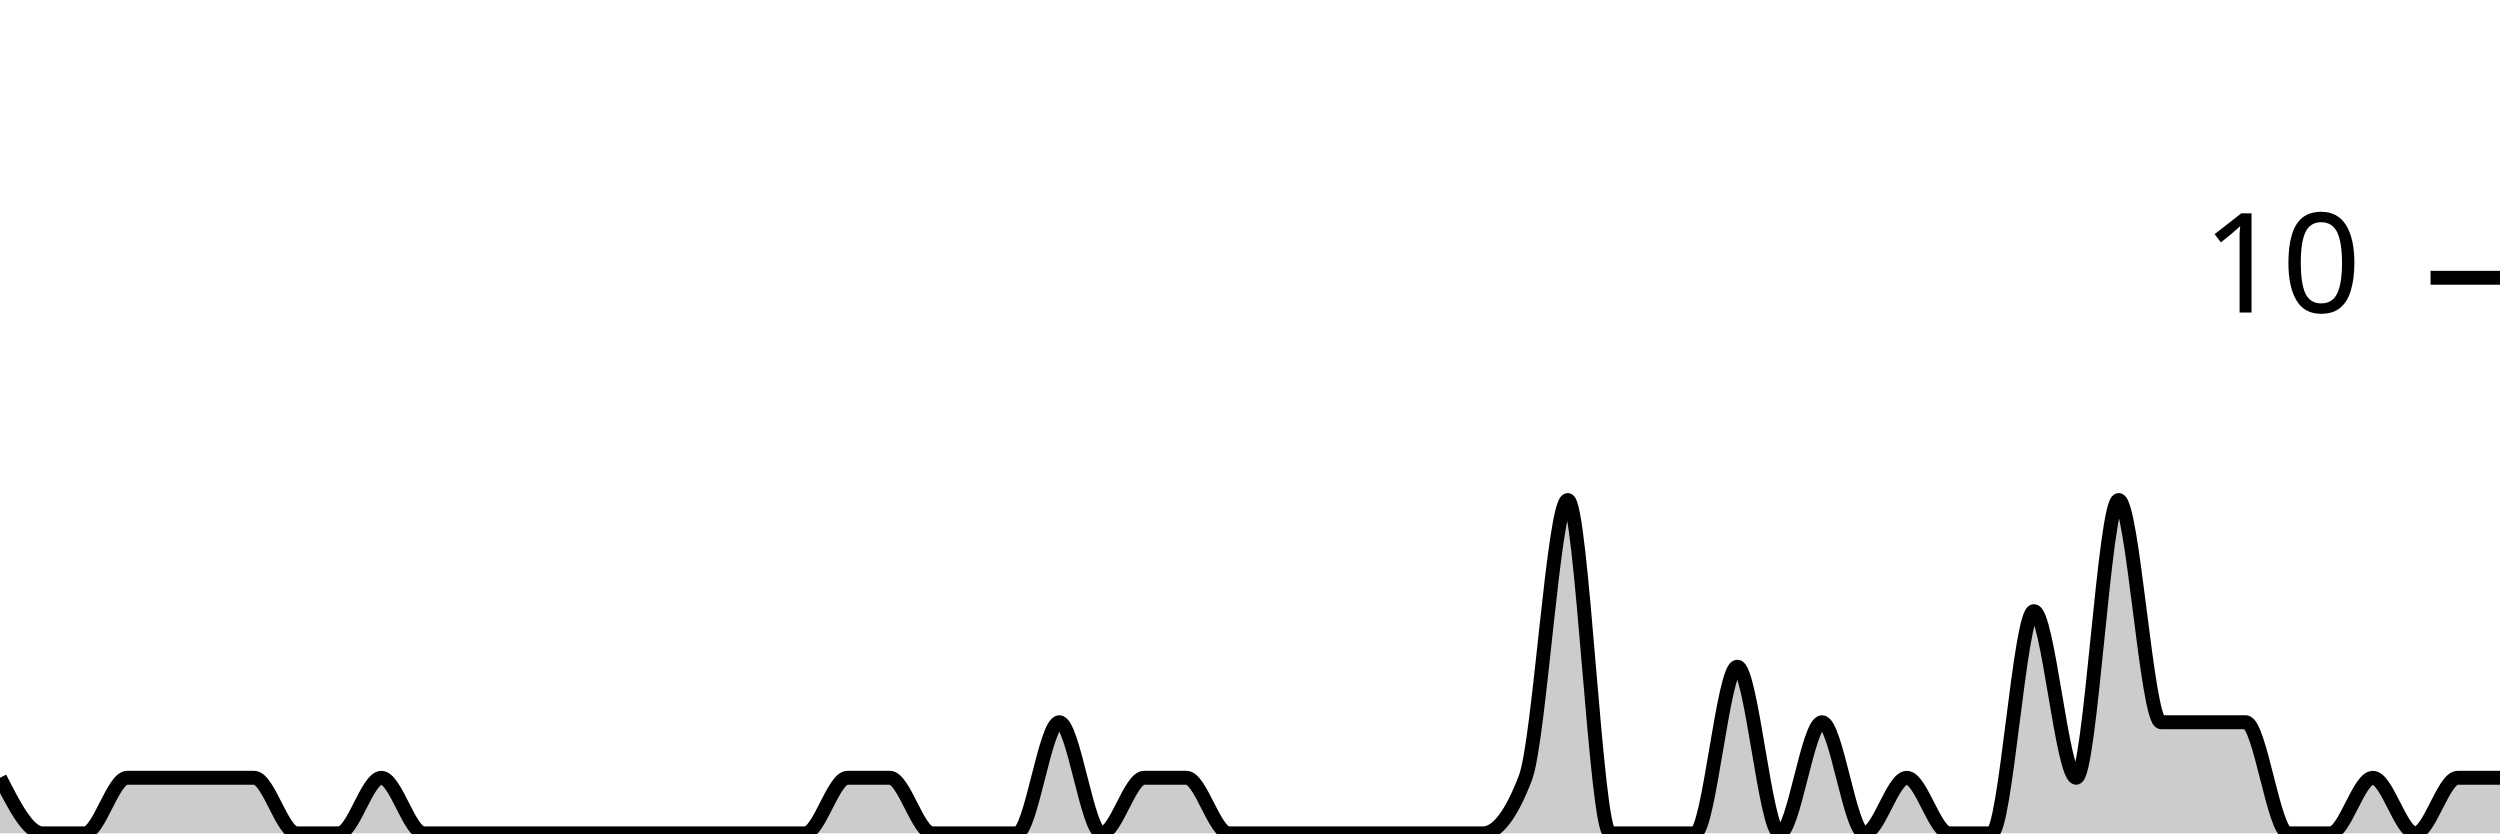
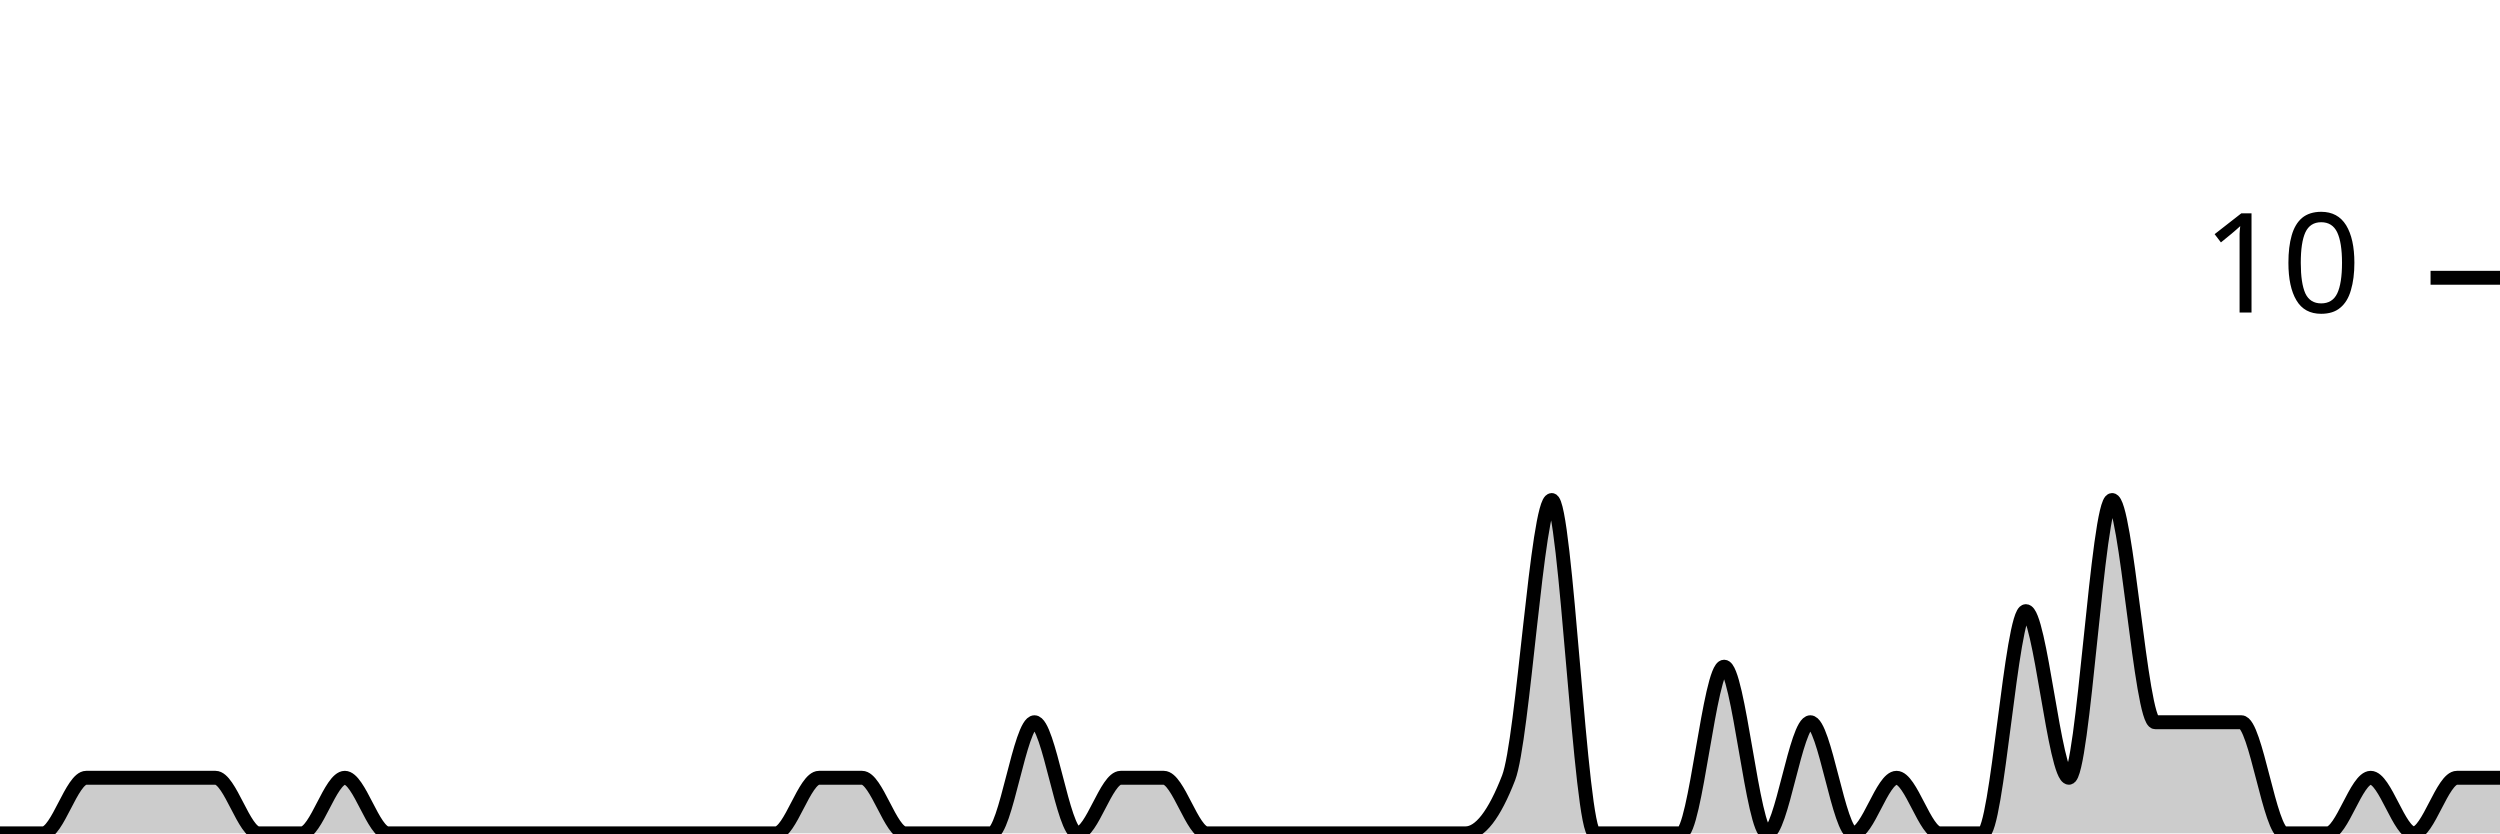
<svg xmlns="http://www.w3.org/2000/svg" viewBox="0 0 180 60">
  <g transform="translate(0,20)">
-     <path class="area" fill="rgba(0, 0, 0, 0.2)" d="M0,36C1.017,38,2.034,40,3.051,40C4.068,40,5.085,40,6.102,40C7.119,40,8.136,36,9.153,36C10.169,36,11.186,36,12.203,36C13.22,36,14.237,36,15.254,36C16.271,36,17.288,36,18.305,36C19.322,36,20.339,40,21.356,40C22.373,40,23.39,40,24.407,40C25.424,40,26.441,36,27.458,36C28.475,36,29.492,40,30.508,40C31.525,40,32.542,40,33.559,40C34.576,40,35.593,40,36.61,40C37.627,40,38.644,40,39.661,40C40.678,40,41.695,40,42.712,40C43.729,40,44.746,40,45.763,40C46.78,40,47.797,40,48.814,40C49.831,40,50.847,40,51.864,40C52.881,40,53.898,40,54.915,40C55.932,40,56.949,40,57.966,40C58.983,40,60,36,61.017,36C62.034,36,63.051,36,64.068,36C65.085,36,66.102,40,67.119,40C68.136,40,69.153,40,70.169,40C71.186,40,72.203,40,73.22,40C74.237,40,75.254,32,76.271,32C77.288,32,78.305,40,79.322,40C80.339,40,81.356,36,82.373,36C83.39,36,84.407,36,85.424,36C86.441,36,87.458,40,88.475,40C89.492,40,90.508,40,91.525,40C92.542,40,93.559,40,94.576,40C95.593,40,96.61,40,97.627,40C98.644,40,99.661,40,100.678,40C101.695,40,102.712,40,103.729,40C104.746,40,105.763,40,106.78,40C107.797,40,108.814,38.667,109.831,36C110.847,33.333,111.864,16,112.881,16C113.898,16,114.915,40,115.932,40C116.949,40,117.966,40,118.983,40C120,40,121.017,40,122.034,40C123.051,40,124.068,28,125.085,28C126.102,28,127.119,40,128.136,40C129.153,40,130.169,32,131.186,32C132.203,32,133.22,40,134.237,40C135.254,40,136.271,36,137.288,36C138.305,36,139.322,40,140.339,40C141.356,40,142.373,40,143.39,40C144.407,40,145.424,24,146.441,24C147.458,24,148.475,36,149.492,36C150.508,36,151.525,16,152.542,16C153.559,16,154.576,32,155.593,32C156.61,32,157.627,32,158.644,32C159.661,32,160.678,32,161.695,32C162.712,32,163.729,40,164.746,40C165.763,40,166.78,40,167.797,40C168.814,40,169.831,36,170.847,36C171.864,36,172.881,40,173.898,40C174.915,40,175.932,36,176.949,36C177.966,36,178.983,36,180,36L180,40C178.983,40,177.966,40,176.949,40C175.932,40,174.915,40,173.898,40C172.881,40,171.864,40,170.847,40C169.831,40,168.814,40,167.797,40C166.78,40,165.763,40,164.746,40C163.729,40,162.712,40,161.695,40C160.678,40,159.661,40,158.644,40C157.627,40,156.61,40,155.593,40C154.576,40,153.559,40,152.542,40C151.525,40,150.508,40,149.492,40C148.475,40,147.458,40,146.441,40C145.424,40,144.407,40,143.39,40C142.373,40,141.356,40,140.339,40C139.322,40,138.305,40,137.288,40C136.271,40,135.254,40,134.237,40C133.22,40,132.203,40,131.186,40C130.169,40,129.153,40,128.136,40C127.119,40,126.102,40,125.085,40C124.068,40,123.051,40,122.034,40C121.017,40,120,40,118.983,40C117.966,40,116.949,40,115.932,40C114.915,40,113.898,40,112.881,40C111.864,40,110.847,40,109.831,40C108.814,40,107.797,40,106.78,40C105.763,40,104.746,40,103.729,40C102.712,40,101.695,40,100.678,40C99.661,40,98.644,40,97.627,40C96.61,40,95.593,40,94.576,40C93.559,40,92.542,40,91.525,40C90.508,40,89.492,40,88.475,40C87.458,40,86.441,40,85.424,40C84.407,40,83.39,40,82.373,40C81.356,40,80.339,40,79.322,40C78.305,40,77.288,40,76.271,40C75.254,40,74.237,40,73.22,40C72.203,40,71.186,40,70.169,40C69.153,40,68.136,40,67.119,40C66.102,40,65.085,40,64.068,40C63.051,40,62.034,40,61.017,40C60,40,58.983,40,57.966,40C56.949,40,55.932,40,54.915,40C53.898,40,52.881,40,51.864,40C50.847,40,49.831,40,48.814,40C47.797,40,46.78,40,45.763,40C44.746,40,43.729,40,42.712,40C41.695,40,40.678,40,39.661,40C38.644,40,37.627,40,36.61,40C35.593,40,34.576,40,33.559,40C32.542,40,31.525,40,30.508,40C29.492,40,28.475,40,27.458,40C26.441,40,25.424,40,24.407,40C23.39,40,22.373,40,21.356,40C20.339,40,19.322,40,18.305,40C17.288,40,16.271,40,15.254,40C14.237,40,13.22,40,12.203,40C11.186,40,10.169,40,9.153,40C8.136,40,7.119,40,6.102,40C5.085,40,4.068,40,3.051,40C2.034,40,1.017,40,0,40Z" />
-     <path class="line" stroke="black" fill="none" d="M0,36C1.017,38,2.034,40,3.051,40C4.068,40,5.085,40,6.102,40C7.119,40,8.136,36,9.153,36C10.169,36,11.186,36,12.203,36C13.22,36,14.237,36,15.254,36C16.271,36,17.288,36,18.305,36C19.322,36,20.339,40,21.356,40C22.373,40,23.39,40,24.407,40C25.424,40,26.441,36,27.458,36C28.475,36,29.492,40,30.508,40C31.525,40,32.542,40,33.559,40C34.576,40,35.593,40,36.61,40C37.627,40,38.644,40,39.661,40C40.678,40,41.695,40,42.712,40C43.729,40,44.746,40,45.763,40C46.78,40,47.797,40,48.814,40C49.831,40,50.847,40,51.864,40C52.881,40,53.898,40,54.915,40C55.932,40,56.949,40,57.966,40C58.983,40,60,36,61.017,36C62.034,36,63.051,36,64.068,36C65.085,36,66.102,40,67.119,40C68.136,40,69.153,40,70.169,40C71.186,40,72.203,40,73.22,40C74.237,40,75.254,32,76.271,32C77.288,32,78.305,40,79.322,40C80.339,40,81.356,36,82.373,36C83.39,36,84.407,36,85.424,36C86.441,36,87.458,40,88.475,40C89.492,40,90.508,40,91.525,40C92.542,40,93.559,40,94.576,40C95.593,40,96.61,40,97.627,40C98.644,40,99.661,40,100.678,40C101.695,40,102.712,40,103.729,40C104.746,40,105.763,40,106.78,40C107.797,40,108.814,38.667,109.831,36C110.847,33.333,111.864,16,112.881,16C113.898,16,114.915,40,115.932,40C116.949,40,117.966,40,118.983,40C120,40,121.017,40,122.034,40C123.051,40,124.068,28,125.085,28C126.102,28,127.119,40,128.136,40C129.153,40,130.169,32,131.186,32C132.203,32,133.22,40,134.237,40C135.254,40,136.271,36,137.288,36C138.305,36,139.322,40,140.339,40C141.356,40,142.373,40,143.39,40C144.407,40,145.424,24,146.441,24C147.458,24,148.475,36,149.492,36C150.508,36,151.525,16,152.542,16C153.559,16,154.576,32,155.593,32C156.61,32,157.627,32,158.644,32C159.661,32,160.678,32,161.695,32C162.712,32,163.729,40,164.746,40C165.763,40,166.78,40,167.797,40C168.814,40,169.831,36,170.847,36C171.864,36,172.881,40,173.898,40C174.915,40,175.932,36,176.949,36C177.966,36,178.983,36,180,36" />
+     <path class="area" fill="rgba(0, 0, 0, 0.2)" d="M0,40C1.034,40,2.069,40,3.103,40C4.138,40,5.172,36,6.207,36C7.241,36,8.276,36,9.31,36C10.345,36,11.379,36,12.414,36C13.448,36,14.483,36,15.517,36C16.552,36,17.586,40,18.621,40C19.655,40,20.69,40,21.724,40C22.759,40,23.793,36,24.828,36C25.862,36,26.897,40,27.931,40C28.966,40,30,40,31.034,40C32.069,40,33.103,40,34.138,40C35.172,40,36.207,40,37.241,40C38.276,40,39.31,40,40.345,40C41.379,40,42.414,40,43.448,40C44.483,40,45.517,40,46.552,40C47.586,40,48.621,40,49.655,40C50.69,40,51.724,40,52.759,40C53.793,40,54.828,40,55.862,40C56.897,40,57.931,36,58.966,36C60,36,61.034,36,62.069,36C63.103,36,64.138,40,65.172,40C66.207,40,67.241,40,68.276,40C69.31,40,70.345,40,71.379,40C72.414,40,73.448,32,74.483,32C75.517,32,76.552,40,77.586,40C78.621,40,79.655,36,80.69,36C81.724,36,82.759,36,83.793,36C84.828,36,85.862,40,86.897,40C87.931,40,88.966,40,90,40C91.034,40,92.069,40,93.103,40C94.138,40,95.172,40,96.207,40C97.241,40,98.276,40,99.31,40C100.345,40,101.379,40,102.414,40C103.448,40,104.483,40,105.517,40C106.552,40,107.586,38.667,108.621,36C109.655,33.333,110.69,16,111.724,16C112.759,16,113.793,40,114.828,40C115.862,40,116.897,40,117.931,40C118.966,40,120,40,121.034,40C122.069,40,123.103,28,124.138,28C125.172,28,126.207,40,127.241,40C128.276,40,129.31,32,130.345,32C131.379,32,132.414,40,133.448,40C134.483,40,135.517,36,136.552,36C137.586,36,138.621,40,139.655,40C140.69,40,141.724,40,142.759,40C143.793,40,144.828,24,145.862,24C146.897,24,147.931,36,148.966,36C150,36,151.034,16,152.069,16C153.103,16,154.138,32,155.172,32C156.207,32,157.241,32,158.276,32C159.31,32,160.345,32,161.379,32C162.414,32,163.448,40,164.483,40C165.517,40,166.552,40,167.586,40C168.621,40,169.655,36,170.69,36C171.724,36,172.759,40,173.793,40C174.828,40,175.862,36,176.897,36C177.931,36,178.966,36,180,36L180,40C178.966,40,177.931,40,176.897,40C175.862,40,174.828,40,173.793,40C172.759,40,171.724,40,170.69,40C169.655,40,168.621,40,167.586,40C166.552,40,165.517,40,164.483,40C163.448,40,162.414,40,161.379,40C160.345,40,159.31,40,158.276,40C157.241,40,156.207,40,155.172,40C154.138,40,153.103,40,152.069,40C151.034,40,150,40,148.966,40C147.931,40,146.897,40,145.862,40C144.828,40,143.793,40,142.759,40C141.724,40,140.69,40,139.655,40C138.621,40,137.586,40,136.552,40C135.517,40,134.483,40,133.448,40C132.414,40,131.379,40,130.345,40C129.31,40,128.276,40,127.241,40C126.207,40,125.172,40,124.138,40C123.103,40,122.069,40,121.034,40C120,40,118.966,40,117.931,40C116.897,40,115.862,40,114.828,40C113.793,40,112.759,40,111.724,40C110.69,40,109.655,40,108.621,40C107.586,40,106.552,40,105.517,40C104.483,40,103.448,40,102.414,40C101.379,40,100.345,40,99.31,40C98.276,40,97.241,40,96.207,40C95.172,40,94.138,40,93.103,40C92.069,40,91.034,40,90,40C88.966,40,87.931,40,86.897,40C85.862,40,84.828,40,83.793,40C82.759,40,81.724,40,80.69,40C79.655,40,78.621,40,77.586,40C76.552,40,75.517,40,74.483,40C73.448,40,72.414,40,71.379,40C70.345,40,69.31,40,68.276,40C67.241,40,66.207,40,65.172,40C64.138,40,63.103,40,62.069,40C61.034,40,60,40,58.966,40C57.931,40,56.897,40,55.862,40C54.828,40,53.793,40,52.759,40C51.724,40,50.69,40,49.655,40C48.621,40,47.586,40,46.552,40C45.517,40,44.483,40,43.448,40C42.414,40,41.379,40,40.345,40C39.31,40,38.276,40,37.241,40C36.207,40,35.172,40,34.138,40C33.103,40,32.069,40,31.034,40C30,40,28.966,40,27.931,40C26.897,40,25.862,40,24.828,40C23.793,40,22.759,40,21.724,40C20.69,40,19.655,40,18.621,40C17.586,40,16.552,40,15.517,40C14.483,40,13.448,40,12.414,40C11.379,40,10.345,40,9.31,40C8.276,40,7.241,40,6.207,40C5.172,40,4.138,40,3.103,40C2.069,40,1.034,40,0,40Z" />
+     <path class="line" stroke="black" fill="none" d="M0,40C1.034,40,2.069,40,3.103,40C4.138,40,5.172,36,6.207,36C7.241,36,8.276,36,9.31,36C10.345,36,11.379,36,12.414,36C13.448,36,14.483,36,15.517,36C16.552,36,17.586,40,18.621,40C19.655,40,20.69,40,21.724,40C22.759,40,23.793,36,24.828,36C25.862,36,26.897,40,27.931,40C28.966,40,30,40,31.034,40C32.069,40,33.103,40,34.138,40C35.172,40,36.207,40,37.241,40C38.276,40,39.31,40,40.345,40C41.379,40,42.414,40,43.448,40C44.483,40,45.517,40,46.552,40C47.586,40,48.621,40,49.655,40C50.69,40,51.724,40,52.759,40C53.793,40,54.828,40,55.862,40C56.897,40,57.931,36,58.966,36C60,36,61.034,36,62.069,36C63.103,36,64.138,40,65.172,40C66.207,40,67.241,40,68.276,40C69.31,40,70.345,40,71.379,40C72.414,40,73.448,32,74.483,32C75.517,32,76.552,40,77.586,40C78.621,40,79.655,36,80.69,36C81.724,36,82.759,36,83.793,36C84.828,36,85.862,40,86.897,40C87.931,40,88.966,40,90,40C91.034,40,92.069,40,93.103,40C94.138,40,95.172,40,96.207,40C97.241,40,98.276,40,99.31,40C100.345,40,101.379,40,102.414,40C103.448,40,104.483,40,105.517,40C106.552,40,107.586,38.667,108.621,36C109.655,33.333,110.69,16,111.724,16C112.759,16,113.793,40,114.828,40C115.862,40,116.897,40,117.931,40C118.966,40,120,40,121.034,40C122.069,40,123.103,28,124.138,28C125.172,28,126.207,40,127.241,40C128.276,40,129.31,32,130.345,32C131.379,32,132.414,40,133.448,40C134.483,40,135.517,36,136.552,36C137.586,36,138.621,40,139.655,40C140.69,40,141.724,40,142.759,40C143.793,40,144.828,24,145.862,24C146.897,24,147.931,36,148.966,36C150,36,151.034,16,152.069,16C153.103,16,154.138,32,155.172,32C156.207,32,157.241,32,158.276,32C159.31,32,160.345,32,161.379,32C162.414,32,163.448,40,164.483,40C165.517,40,166.552,40,167.586,40C168.621,40,169.655,36,170.69,36C171.724,36,172.759,40,173.793,40C174.828,40,175.862,36,176.897,36C177.931,36,178.966,36,180,36" />
    <path class="axis-ceiling" stroke-width="1" stroke="black" fill="none" d="M175,0L180,0" />
    <text class="axis-ceiling-label" font-family="sans-serif" text-anchor="end" font-size="10px" x="170" y="2.5">10</text>
  </g>
</svg>
